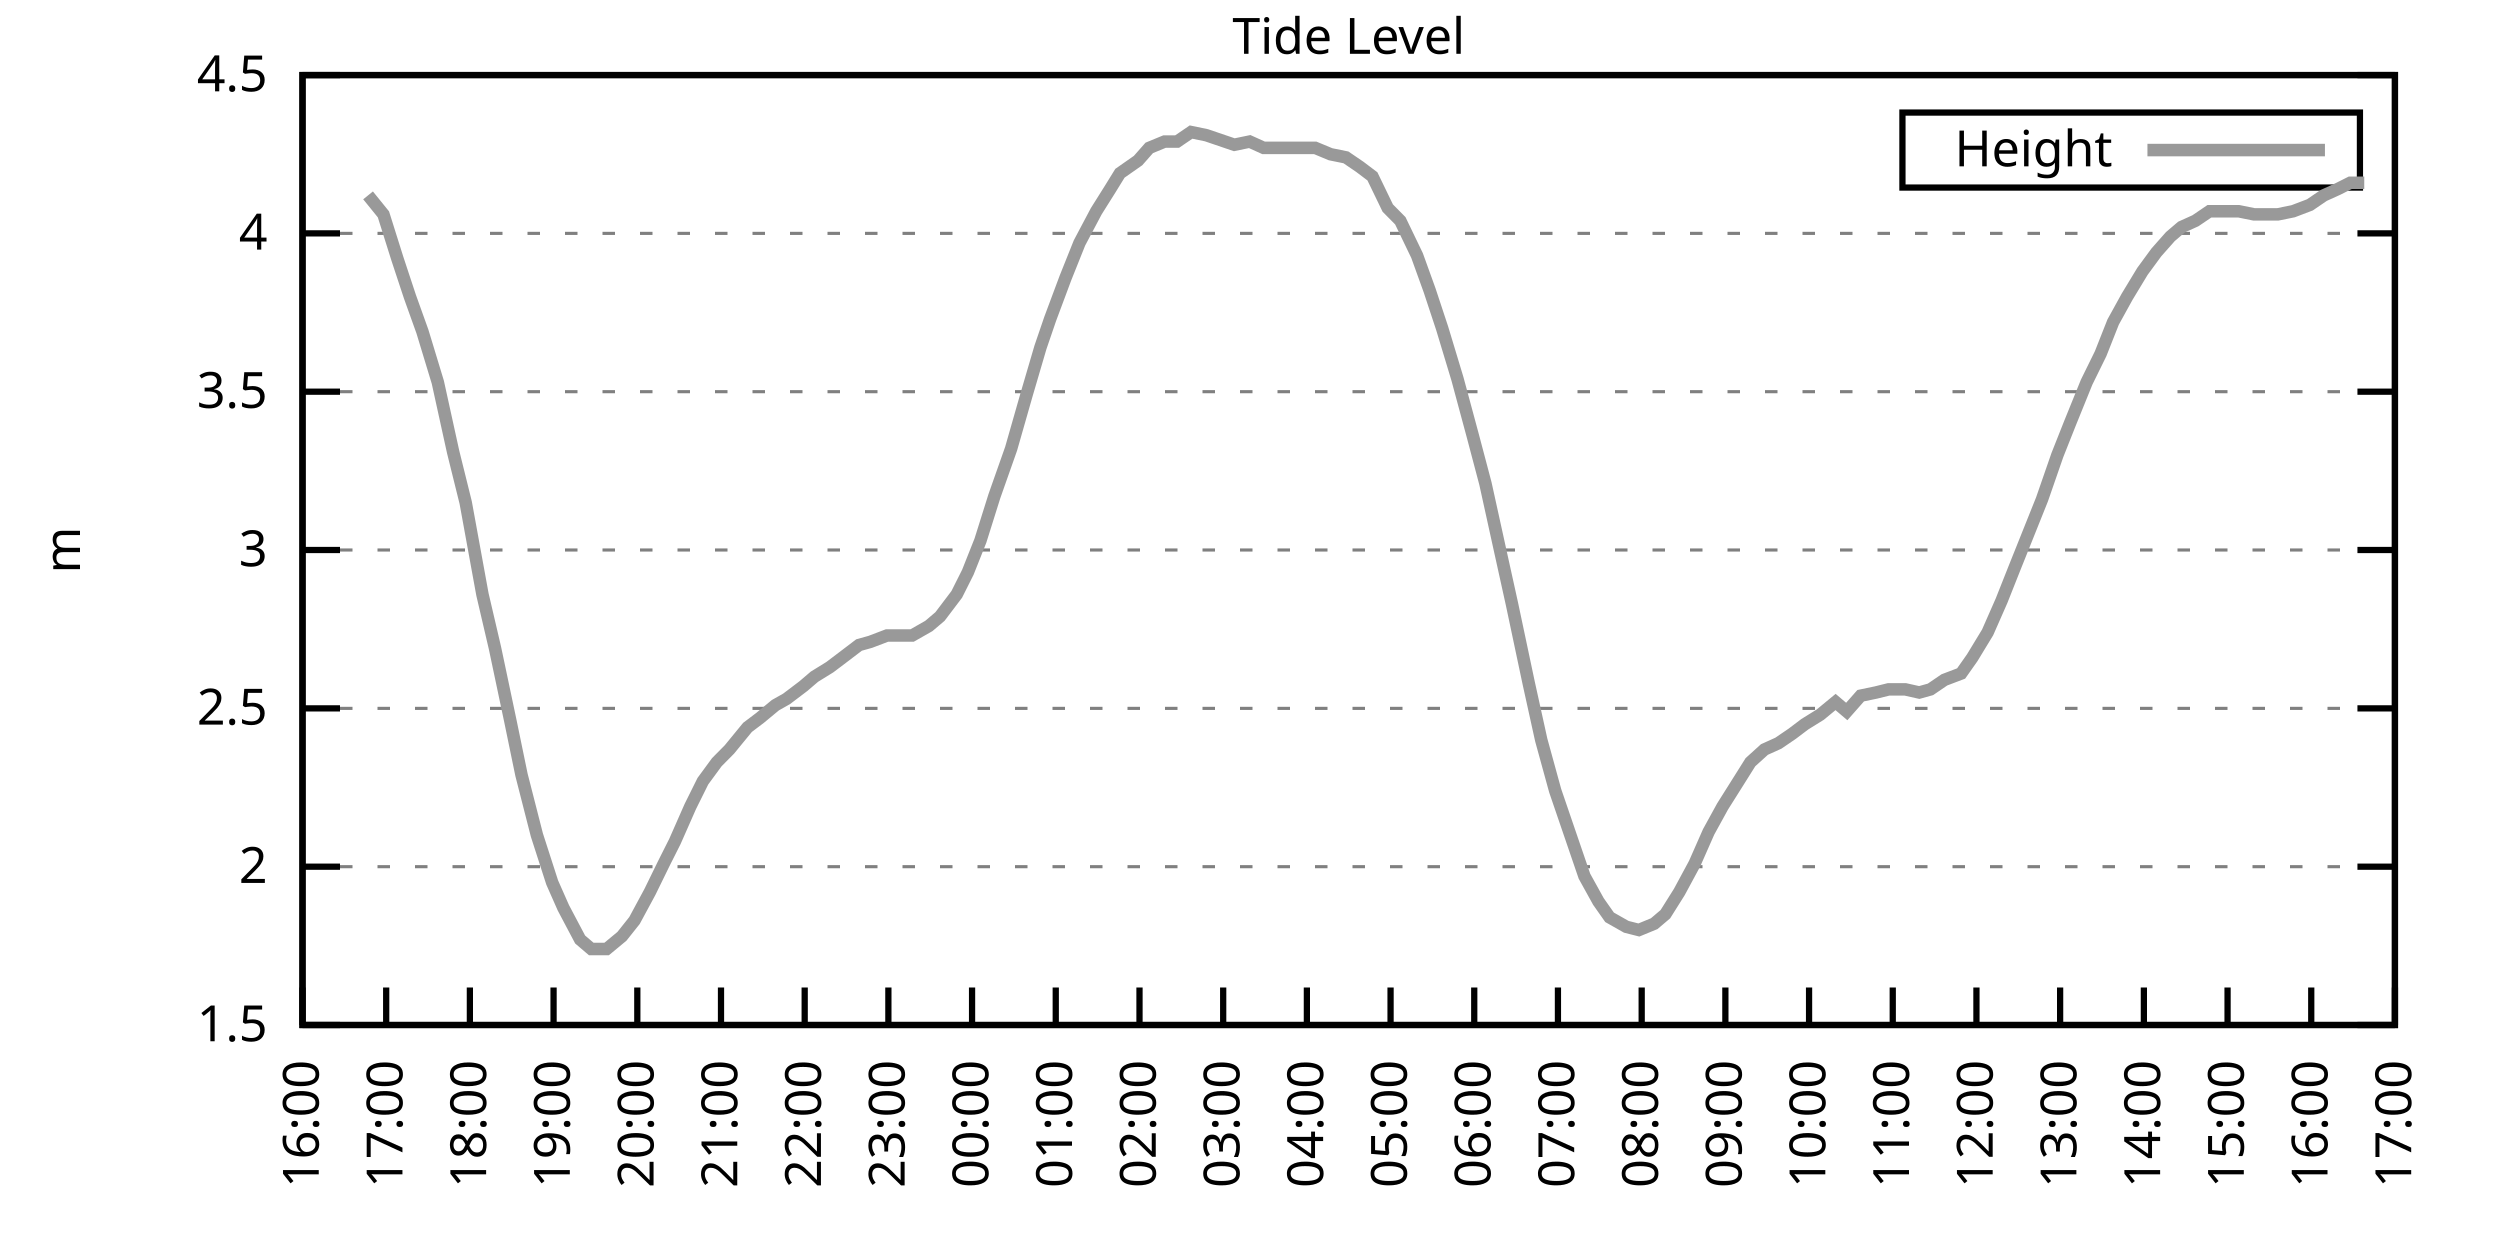
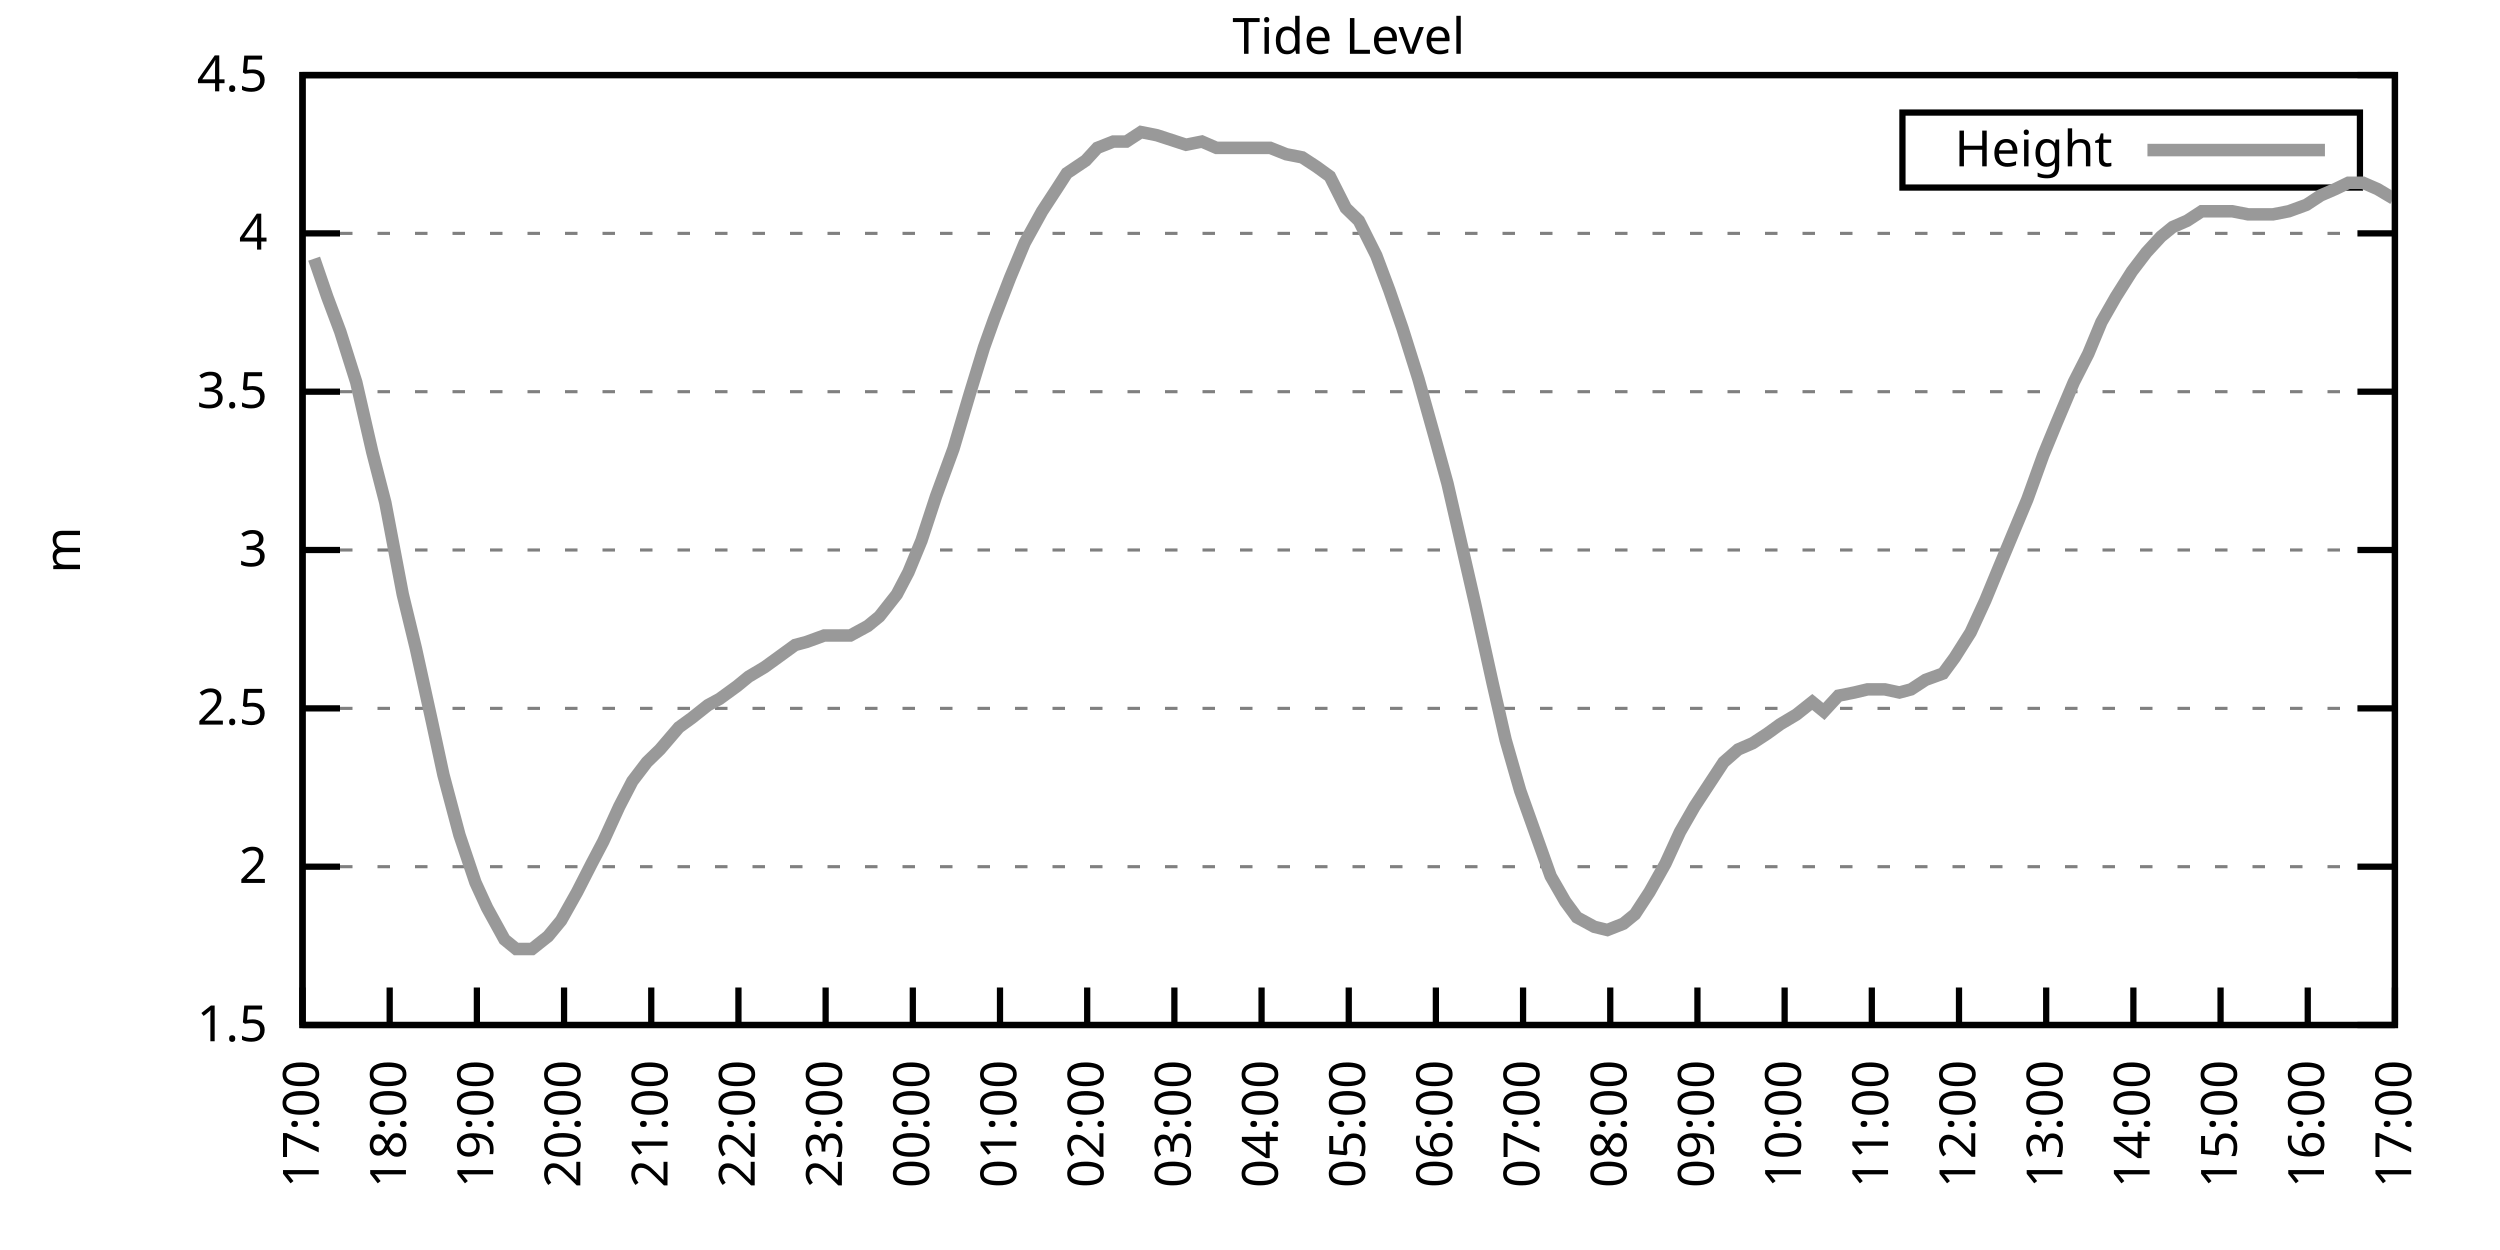
<svg xmlns="http://www.w3.org/2000/svg" xmlns:xlink="http://www.w3.org/1999/xlink" width="400" height="200" viewBox="0 0 400 200">
  <g id="gnuplot_canvas">
    <rect x="0" y="0" width="400" height="200" fill="none" />
    <defs>
      <circle id="gpDot" r="0.5" stroke-width="0.5" stroke="currentColor" />
      <path id="gpPt0" stroke-width="0.333" stroke="currentColor" d="M-1,0 h2 M0,-1 v2" />
      <path id="gpPt1" stroke-width="0.333" stroke="currentColor" d="M-1,-1 L1,1 M1,-1 L-1,1" />
      <path id="gpPt2" stroke-width="0.333" stroke="currentColor" d="M-1,0 L1,0 M0,-1 L0,1 M-1,-1 L1,1 M-1,1 L1,-1" />
      <rect id="gpPt3" stroke-width="0.333" stroke="currentColor" x="-1" y="-1" width="2" height="2" />
      <rect id="gpPt4" stroke-width="0.333" stroke="currentColor" fill="currentColor" x="-1" y="-1" width="2" height="2" />
      <circle id="gpPt5" stroke-width="0.333" stroke="currentColor" cx="0" cy="0" r="1" />
      <use xlink:href="#gpPt5" id="gpPt6" fill="currentColor" stroke="none" />
      <path id="gpPt7" stroke-width="0.333" stroke="currentColor" d="M0,-1.33 L-1.33,0.67 L1.33,0.67 z" />
      <use xlink:href="#gpPt7" id="gpPt8" fill="currentColor" stroke="none" />
      <use xlink:href="#gpPt7" id="gpPt9" stroke="currentColor" transform="rotate(180)" />
      <use xlink:href="#gpPt9" id="gpPt10" fill="currentColor" stroke="none" />
      <use xlink:href="#gpPt3" id="gpPt11" stroke="currentColor" transform="rotate(45)" />
      <use xlink:href="#gpPt11" id="gpPt12" fill="currentColor" stroke="none" />
      <path id="gpPt13" stroke-width="0.333" stroke="currentColor" d="M0,1.330 L1.265,0.411 L0.782,-1.067 L-0.782,-1.076 L-1.265,0.411 z" />
      <use xlink:href="#gpPt13" id="gpPt14" fill="currentColor" stroke="none" />
      <filter id="textbox" filterUnits="objectBoundingBox" x="0" y="0" height="1" width="1">
        <feFlood flood-color="white" flood-opacity="1" result="bgnd" />
        <feComposite in="SourceGraphic" in2="bgnd" operator="atop" />
      </filter>
      <filter id="greybox" filterUnits="objectBoundingBox" x="0" y="0" height="1" width="1">
        <feFlood flood-color="lightgrey" flood-opacity="1" result="grey" />
        <feComposite in="SourceGraphic" in2="grey" operator="atop" />
      </filter>
    </defs>
    <g fill="none" color="white" stroke="currentColor" stroke-width="1.00" stroke-linecap="butt" stroke-linejoin="miter">
</g>
    <g fill="none" color="black" stroke="currentColor" stroke-width="1.00" stroke-linecap="butt" stroke-linejoin="miter">
      <g stroke="none" shape-rendering="crispEdges">
        <polygon fill="rgb(255, 255, 255)" points="48.40,164.00 383.18,164.00 383.18,12.02 48.40,12.02 " />
      </g>
    </g>
    <g fill="none" color="black" stroke="currentColor" stroke-width="1.00" stroke-linecap="butt" stroke-linejoin="miter">
</g>
    <g fill="none" color="black" stroke="black" stroke-width="0.50" stroke-linecap="butt" stroke-linejoin="miter">
</g>
    <g fill="none" color="gray" stroke="currentColor" stroke-width="0.50" stroke-linecap="butt" stroke-linejoin="miter">
      <path stroke="gray" stroke-dasharray="2,4" class="gridline" d="M48.40,164.00 L383.19,164.00  " />
    </g>
    <g fill="none" color="gray" stroke="gray" stroke-width="1.00" stroke-linecap="butt" stroke-linejoin="miter">
</g>
    <g fill="none" color="black" stroke="currentColor" stroke-width="1.00" stroke-linecap="butt" stroke-linejoin="miter">
      <path stroke="black" d="M48.40,164.00 L54.40,164.00 M383.19,164.00 L377.19,164.00  " />
      <g transform="translate(42.80,166.60)" stroke="none" fill="black" font-family="Sans" font-size="8.00" text-anchor="end">
        <text>
          <tspan font-family="Sans"> 1.5</tspan>
        </text>
      </g>
    </g>
    <g fill="none" color="black" stroke="currentColor" stroke-width="1.00" stroke-linecap="butt" stroke-linejoin="miter">
</g>
    <g fill="none" color="black" stroke="black" stroke-width="0.50" stroke-linecap="butt" stroke-linejoin="miter">
</g>
    <g fill="none" color="gray" stroke="currentColor" stroke-width="0.50" stroke-linecap="butt" stroke-linejoin="miter">
      <path stroke="gray" stroke-dasharray="2,4" class="gridline" d="M48.40,138.67 L383.19,138.67  " />
    </g>
    <g fill="none" color="gray" stroke="gray" stroke-width="1.00" stroke-linecap="butt" stroke-linejoin="miter">
</g>
    <g fill="none" color="black" stroke="currentColor" stroke-width="1.00" stroke-linecap="butt" stroke-linejoin="miter">
      <path stroke="black" d="M48.40,138.67 L54.40,138.67 M383.19,138.67 L377.19,138.67  " />
      <g transform="translate(42.80,141.27)" stroke="none" fill="black" font-family="Sans" font-size="8.00" text-anchor="end">
        <text>
          <tspan font-family="Sans"> 2</tspan>
        </text>
      </g>
    </g>
    <g fill="none" color="black" stroke="currentColor" stroke-width="1.00" stroke-linecap="butt" stroke-linejoin="miter">
</g>
    <g fill="none" color="black" stroke="black" stroke-width="0.50" stroke-linecap="butt" stroke-linejoin="miter">
</g>
    <g fill="none" color="gray" stroke="currentColor" stroke-width="0.50" stroke-linecap="butt" stroke-linejoin="miter">
      <path stroke="gray" stroke-dasharray="2,4" class="gridline" d="M48.40,113.34 L383.19,113.34  " />
    </g>
    <g fill="none" color="gray" stroke="gray" stroke-width="1.00" stroke-linecap="butt" stroke-linejoin="miter">
</g>
    <g fill="none" color="black" stroke="currentColor" stroke-width="1.00" stroke-linecap="butt" stroke-linejoin="miter">
      <path stroke="black" d="M48.40,113.34 L54.40,113.34 M383.19,113.34 L377.19,113.34  " />
      <g transform="translate(42.80,115.94)" stroke="none" fill="black" font-family="Sans" font-size="8.00" text-anchor="end">
        <text>
          <tspan font-family="Sans"> 2.5</tspan>
        </text>
      </g>
    </g>
    <g fill="none" color="black" stroke="currentColor" stroke-width="1.00" stroke-linecap="butt" stroke-linejoin="miter">
</g>
    <g fill="none" color="black" stroke="black" stroke-width="0.50" stroke-linecap="butt" stroke-linejoin="miter">
</g>
    <g fill="none" color="gray" stroke="currentColor" stroke-width="0.50" stroke-linecap="butt" stroke-linejoin="miter">
      <path stroke="gray" stroke-dasharray="2,4" class="gridline" d="M48.40,88.00 L383.19,88.00  " />
    </g>
    <g fill="none" color="gray" stroke="gray" stroke-width="1.00" stroke-linecap="butt" stroke-linejoin="miter">
</g>
    <g fill="none" color="black" stroke="currentColor" stroke-width="1.00" stroke-linecap="butt" stroke-linejoin="miter">
      <path stroke="black" d="M48.40,88.00 L54.40,88.00 M383.19,88.00 L377.19,88.00  " />
      <g transform="translate(42.80,90.60)" stroke="none" fill="black" font-family="Sans" font-size="8.00" text-anchor="end">
        <text>
          <tspan font-family="Sans"> 3</tspan>
        </text>
      </g>
    </g>
    <g fill="none" color="black" stroke="currentColor" stroke-width="1.00" stroke-linecap="butt" stroke-linejoin="miter">
</g>
    <g fill="none" color="black" stroke="black" stroke-width="0.50" stroke-linecap="butt" stroke-linejoin="miter">
</g>
    <g fill="none" color="gray" stroke="currentColor" stroke-width="0.50" stroke-linecap="butt" stroke-linejoin="miter">
      <path stroke="gray" stroke-dasharray="2,4" class="gridline" d="M48.40,62.67 L383.19,62.67  " />
    </g>
    <g fill="none" color="gray" stroke="gray" stroke-width="1.00" stroke-linecap="butt" stroke-linejoin="miter">
</g>
    <g fill="none" color="black" stroke="currentColor" stroke-width="1.00" stroke-linecap="butt" stroke-linejoin="miter">
      <path stroke="black" d="M48.40,62.67 L54.40,62.67 M383.19,62.67 L377.19,62.67  " />
      <g transform="translate(42.80,65.27)" stroke="none" fill="black" font-family="Sans" font-size="8.00" text-anchor="end">
        <text>
          <tspan font-family="Sans"> 3.5</tspan>
        </text>
      </g>
    </g>
    <g fill="none" color="black" stroke="currentColor" stroke-width="1.00" stroke-linecap="butt" stroke-linejoin="miter">
</g>
    <g fill="none" color="black" stroke="black" stroke-width="0.50" stroke-linecap="butt" stroke-linejoin="miter">
</g>
    <g fill="none" color="gray" stroke="currentColor" stroke-width="0.50" stroke-linecap="butt" stroke-linejoin="miter">
      <path stroke="gray" stroke-dasharray="2,4" class="gridline" d="M48.40,37.34 L383.19,37.34  " />
    </g>
    <g fill="none" color="gray" stroke="gray" stroke-width="1.00" stroke-linecap="butt" stroke-linejoin="miter">
</g>
    <g fill="none" color="black" stroke="currentColor" stroke-width="1.00" stroke-linecap="butt" stroke-linejoin="miter">
      <path stroke="black" d="M48.40,37.34 L54.40,37.34 M383.19,37.34 L377.19,37.34  " />
      <g transform="translate(42.80,39.94)" stroke="none" fill="black" font-family="Sans" font-size="8.00" text-anchor="end">
        <text>
          <tspan font-family="Sans"> 4</tspan>
        </text>
      </g>
    </g>
    <g fill="none" color="black" stroke="currentColor" stroke-width="1.00" stroke-linecap="butt" stroke-linejoin="miter">
</g>
    <g fill="none" color="black" stroke="black" stroke-width="0.50" stroke-linecap="butt" stroke-linejoin="miter">
</g>
    <g fill="none" color="gray" stroke="currentColor" stroke-width="0.50" stroke-linecap="butt" stroke-linejoin="miter">
      <path stroke="gray" stroke-dasharray="2,4" class="gridline" d="M48.40,12.01 L383.19,12.01  " />
    </g>
    <g fill="none" color="gray" stroke="gray" stroke-width="1.00" stroke-linecap="butt" stroke-linejoin="miter">
</g>
    <g fill="none" color="black" stroke="currentColor" stroke-width="1.00" stroke-linecap="butt" stroke-linejoin="miter">
      <path stroke="black" d="M48.40,12.01 L54.40,12.01 M383.19,12.01 L377.19,12.01  " />
      <g transform="translate(42.80,14.61)" stroke="none" fill="black" font-family="Sans" font-size="8.00" text-anchor="end">
        <text>
          <tspan font-family="Sans"> 4.5</tspan>
        </text>
      </g>
    </g>
    <g fill="none" color="black" stroke="currentColor" stroke-width="1.00" stroke-linecap="butt" stroke-linejoin="miter">
      <path stroke="black" d="M48.40,164.00 L48.40,158.00  " />
      <g transform="translate(51.00,169.60) rotate(270.00)" stroke="none" fill="black" font-family="Sans" font-size="8.00" text-anchor="end">
        <text>
-           <tspan font-family="Sans">16:00</tspan>
-         </text>
-       </g>
-     </g>
-     <g fill="none" color="black" stroke="currentColor" stroke-width="1.00" stroke-linecap="butt" stroke-linejoin="miter">
-       <path stroke="black" d="M61.79,164.00 L61.79,158.00  " />
-       <g transform="translate(64.39,169.60) rotate(270.00)" stroke="none" fill="black" font-family="Sans" font-size="8.00" text-anchor="end">
-         <text>
          <tspan font-family="Sans">17:00</tspan>
        </text>
      </g>
    </g>
    <g fill="none" color="black" stroke="currentColor" stroke-width="1.00" stroke-linecap="butt" stroke-linejoin="miter">
-       <path stroke="black" d="M75.18,164.00 L75.18,158.00  " />
-       <g transform="translate(77.78,169.60) rotate(270.00)" stroke="none" fill="black" font-family="Sans" font-size="8.00" text-anchor="end">
+       <path stroke="black" d="M62.35,164.00 L62.35,158.00  " />
+       <g transform="translate(64.95,169.60) rotate(270.00)" stroke="none" fill="black" font-family="Sans" font-size="8.00" text-anchor="end">
        <text>
          <tspan font-family="Sans">18:00</tspan>
        </text>
      </g>
    </g>
    <g fill="none" color="black" stroke="currentColor" stroke-width="1.00" stroke-linecap="butt" stroke-linejoin="miter">
-       <path stroke="black" d="M88.57,164.00 L88.57,158.00  " />
-       <g transform="translate(91.17,169.60) rotate(270.00)" stroke="none" fill="black" font-family="Sans" font-size="8.00" text-anchor="end">
+       <path stroke="black" d="M76.30,164.00 L76.30,158.00  " />
+       <g transform="translate(78.90,169.60) rotate(270.00)" stroke="none" fill="black" font-family="Sans" font-size="8.00" text-anchor="end">
        <text>
          <tspan font-family="Sans">19:00</tspan>
        </text>
      </g>
    </g>
    <g fill="none" color="black" stroke="currentColor" stroke-width="1.00" stroke-linecap="butt" stroke-linejoin="miter">
-       <path stroke="black" d="M101.97,164.00 L101.97,158.00  " />
-       <g transform="translate(104.57,169.60) rotate(270.00)" stroke="none" fill="black" font-family="Sans" font-size="8.00" text-anchor="end">
+       <path stroke="black" d="M90.25,164.00 L90.25,158.00  " />
+       <g transform="translate(92.85,169.60) rotate(270.00)" stroke="none" fill="black" font-family="Sans" font-size="8.00" text-anchor="end">
        <text>
          <tspan font-family="Sans">20:00</tspan>
        </text>
      </g>
    </g>
    <g fill="none" color="black" stroke="currentColor" stroke-width="1.00" stroke-linecap="butt" stroke-linejoin="miter">
-       <path stroke="black" d="M115.36,164.00 L115.36,158.00  " />
-       <g transform="translate(117.96,169.60) rotate(270.00)" stroke="none" fill="black" font-family="Sans" font-size="8.00" text-anchor="end">
+       <path stroke="black" d="M104.20,164.00 L104.20,158.00  " />
+       <g transform="translate(106.80,169.60) rotate(270.00)" stroke="none" fill="black" font-family="Sans" font-size="8.00" text-anchor="end">
        <text>
          <tspan font-family="Sans">21:00</tspan>
        </text>
      </g>
    </g>
    <g fill="none" color="black" stroke="currentColor" stroke-width="1.00" stroke-linecap="butt" stroke-linejoin="miter">
-       <path stroke="black" d="M128.75,164.00 L128.75,158.00  " />
-       <g transform="translate(131.35,169.60) rotate(270.00)" stroke="none" fill="black" font-family="Sans" font-size="8.00" text-anchor="end">
+       <path stroke="black" d="M118.15,164.00 L118.15,158.00  " />
+       <g transform="translate(120.75,169.60) rotate(270.00)" stroke="none" fill="black" font-family="Sans" font-size="8.00" text-anchor="end">
        <text>
          <tspan font-family="Sans">22:00</tspan>
        </text>
      </g>
    </g>
    <g fill="none" color="black" stroke="currentColor" stroke-width="1.00" stroke-linecap="butt" stroke-linejoin="miter">
-       <path stroke="black" d="M142.14,164.00 L142.14,158.00  " />
-       <g transform="translate(144.74,169.60) rotate(270.00)" stroke="none" fill="black" font-family="Sans" font-size="8.00" text-anchor="end">
+       <path stroke="black" d="M132.10,164.00 L132.10,158.00  " />
+       <g transform="translate(134.70,169.60) rotate(270.00)" stroke="none" fill="black" font-family="Sans" font-size="8.00" text-anchor="end">
        <text>
          <tspan font-family="Sans">23:00</tspan>
        </text>
      </g>
    </g>
    <g fill="none" color="black" stroke="currentColor" stroke-width="1.00" stroke-linecap="butt" stroke-linejoin="miter">
-       <path stroke="black" d="M155.53,164.00 L155.53,158.00  " />
-       <g transform="translate(158.13,169.60) rotate(270.00)" stroke="none" fill="black" font-family="Sans" font-size="8.00" text-anchor="end">
+       <path stroke="black" d="M146.05,164.00 L146.05,158.00  " />
+       <g transform="translate(148.65,169.60) rotate(270.00)" stroke="none" fill="black" font-family="Sans" font-size="8.00" text-anchor="end">
        <text>
          <tspan font-family="Sans">00:00</tspan>
        </text>
      </g>
    </g>
    <g fill="none" color="black" stroke="currentColor" stroke-width="1.00" stroke-linecap="butt" stroke-linejoin="miter">
-       <path stroke="black" d="M168.92,164.00 L168.92,158.00  " />
-       <g transform="translate(171.52,169.60) rotate(270.00)" stroke="none" fill="black" font-family="Sans" font-size="8.00" text-anchor="end">
+       <path stroke="black" d="M160.00,164.00 L160.00,158.00  " />
+       <g transform="translate(162.60,169.60) rotate(270.00)" stroke="none" fill="black" font-family="Sans" font-size="8.00" text-anchor="end">
        <text>
          <tspan font-family="Sans">01:00</tspan>
        </text>
      </g>
    </g>
    <g fill="none" color="black" stroke="currentColor" stroke-width="1.00" stroke-linecap="butt" stroke-linejoin="miter">
-       <path stroke="black" d="M182.32,164.00 L182.32,158.00  " />
-       <g transform="translate(184.92,169.60) rotate(270.00)" stroke="none" fill="black" font-family="Sans" font-size="8.00" text-anchor="end">
+       <path stroke="black" d="M173.95,164.00 L173.95,158.00  " />
+       <g transform="translate(176.55,169.60) rotate(270.00)" stroke="none" fill="black" font-family="Sans" font-size="8.00" text-anchor="end">
        <text>
          <tspan font-family="Sans">02:00</tspan>
        </text>
      </g>
    </g>
    <g fill="none" color="black" stroke="currentColor" stroke-width="1.00" stroke-linecap="butt" stroke-linejoin="miter">
-       <path stroke="black" d="M195.71,164.00 L195.71,158.00  " />
-       <g transform="translate(198.31,169.60) rotate(270.00)" stroke="none" fill="black" font-family="Sans" font-size="8.00" text-anchor="end">
+       <path stroke="black" d="M187.90,164.00 L187.90,158.00  " />
+       <g transform="translate(190.50,169.60) rotate(270.00)" stroke="none" fill="black" font-family="Sans" font-size="8.00" text-anchor="end">
        <text>
          <tspan font-family="Sans">03:00</tspan>
        </text>
      </g>
    </g>
    <g fill="none" color="black" stroke="currentColor" stroke-width="1.00" stroke-linecap="butt" stroke-linejoin="miter">
-       <path stroke="black" d="M209.10,164.00 L209.10,158.00  " />
-       <g transform="translate(211.70,169.60) rotate(270.00)" stroke="none" fill="black" font-family="Sans" font-size="8.00" text-anchor="end">
+       <path stroke="black" d="M201.85,164.00 L201.85,158.00  " />
+       <g transform="translate(204.45,169.60) rotate(270.00)" stroke="none" fill="black" font-family="Sans" font-size="8.00" text-anchor="end">
        <text>
          <tspan font-family="Sans">04:00</tspan>
        </text>
      </g>
    </g>
    <g fill="none" color="black" stroke="currentColor" stroke-width="1.00" stroke-linecap="butt" stroke-linejoin="miter">
-       <path stroke="black" d="M222.49,164.00 L222.49,158.00  " />
-       <g transform="translate(225.09,169.60) rotate(270.00)" stroke="none" fill="black" font-family="Sans" font-size="8.00" text-anchor="end">
+       <path stroke="black" d="M215.80,164.00 L215.80,158.00  " />
+       <g transform="translate(218.40,169.60) rotate(270.00)" stroke="none" fill="black" font-family="Sans" font-size="8.00" text-anchor="end">
        <text>
          <tspan font-family="Sans">05:00</tspan>
        </text>
      </g>
    </g>
    <g fill="none" color="black" stroke="currentColor" stroke-width="1.00" stroke-linecap="butt" stroke-linejoin="miter">
-       <path stroke="black" d="M235.88,164.00 L235.88,158.00  " />
-       <g transform="translate(238.48,169.60) rotate(270.00)" stroke="none" fill="black" font-family="Sans" font-size="8.00" text-anchor="end">
+       <path stroke="black" d="M229.74,164.00 L229.74,158.00  " />
+       <g transform="translate(232.34,169.60) rotate(270.00)" stroke="none" fill="black" font-family="Sans" font-size="8.00" text-anchor="end">
        <text>
          <tspan font-family="Sans">06:00</tspan>
        </text>
      </g>
    </g>
    <g fill="none" color="black" stroke="currentColor" stroke-width="1.00" stroke-linecap="butt" stroke-linejoin="miter">
-       <path stroke="black" d="M249.27,164.00 L249.27,158.00  " />
-       <g transform="translate(251.87,169.60) rotate(270.00)" stroke="none" fill="black" font-family="Sans" font-size="8.00" text-anchor="end">
+       <path stroke="black" d="M243.69,164.00 L243.69,158.00  " />
+       <g transform="translate(246.29,169.60) rotate(270.00)" stroke="none" fill="black" font-family="Sans" font-size="8.00" text-anchor="end">
        <text>
          <tspan font-family="Sans">07:00</tspan>
        </text>
      </g>
    </g>
    <g fill="none" color="black" stroke="currentColor" stroke-width="1.00" stroke-linecap="butt" stroke-linejoin="miter">
-       <path stroke="black" d="M262.67,164.00 L262.67,158.00  " />
-       <g transform="translate(265.27,169.60) rotate(270.00)" stroke="none" fill="black" font-family="Sans" font-size="8.00" text-anchor="end">
+       <path stroke="black" d="M257.64,164.00 L257.64,158.00  " />
+       <g transform="translate(260.24,169.60) rotate(270.00)" stroke="none" fill="black" font-family="Sans" font-size="8.00" text-anchor="end">
        <text>
          <tspan font-family="Sans">08:00</tspan>
        </text>
      </g>
    </g>
    <g fill="none" color="black" stroke="currentColor" stroke-width="1.00" stroke-linecap="butt" stroke-linejoin="miter">
-       <path stroke="black" d="M276.06,164.00 L276.06,158.00  " />
-       <g transform="translate(278.66,169.60) rotate(270.00)" stroke="none" fill="black" font-family="Sans" font-size="8.00" text-anchor="end">
+       <path stroke="black" d="M271.59,164.00 L271.59,158.00  " />
+       <g transform="translate(274.19,169.60) rotate(270.00)" stroke="none" fill="black" font-family="Sans" font-size="8.00" text-anchor="end">
        <text>
          <tspan font-family="Sans">09:00</tspan>
        </text>
      </g>
    </g>
    <g fill="none" color="black" stroke="currentColor" stroke-width="1.00" stroke-linecap="butt" stroke-linejoin="miter">
-       <path stroke="black" d="M289.45,164.00 L289.45,158.00  " />
-       <g transform="translate(292.05,169.60) rotate(270.00)" stroke="none" fill="black" font-family="Sans" font-size="8.00" text-anchor="end">
+       <path stroke="black" d="M285.54,164.00 L285.54,158.00  " />
+       <g transform="translate(288.14,169.60) rotate(270.00)" stroke="none" fill="black" font-family="Sans" font-size="8.00" text-anchor="end">
        <text>
          <tspan font-family="Sans">10:00</tspan>
        </text>
      </g>
    </g>
    <g fill="none" color="black" stroke="currentColor" stroke-width="1.00" stroke-linecap="butt" stroke-linejoin="miter">
-       <path stroke="black" d="M302.84,164.00 L302.84,158.00  " />
-       <g transform="translate(305.44,169.60) rotate(270.00)" stroke="none" fill="black" font-family="Sans" font-size="8.00" text-anchor="end">
+       <path stroke="black" d="M299.49,164.00 L299.49,158.00  " />
+       <g transform="translate(302.09,169.60) rotate(270.00)" stroke="none" fill="black" font-family="Sans" font-size="8.00" text-anchor="end">
        <text>
          <tspan font-family="Sans">11:00</tspan>
        </text>
      </g>
    </g>
    <g fill="none" color="black" stroke="currentColor" stroke-width="1.00" stroke-linecap="butt" stroke-linejoin="miter">
-       <path stroke="black" d="M316.23,164.00 L316.23,158.00  " />
-       <g transform="translate(318.83,169.60) rotate(270.00)" stroke="none" fill="black" font-family="Sans" font-size="8.00" text-anchor="end">
+       <path stroke="black" d="M313.44,164.00 L313.44,158.00  " />
+       <g transform="translate(316.04,169.60) rotate(270.00)" stroke="none" fill="black" font-family="Sans" font-size="8.00" text-anchor="end">
        <text>
          <tspan font-family="Sans">12:00</tspan>
        </text>
      </g>
    </g>
    <g fill="none" color="black" stroke="currentColor" stroke-width="1.00" stroke-linecap="butt" stroke-linejoin="miter">
-       <path stroke="black" d="M329.62,164.00 L329.62,158.00  " />
-       <g transform="translate(332.22,169.60) rotate(270.00)" stroke="none" fill="black" font-family="Sans" font-size="8.00" text-anchor="end">
+       <path stroke="black" d="M327.39,164.00 L327.39,158.00  " />
+       <g transform="translate(329.99,169.60) rotate(270.00)" stroke="none" fill="black" font-family="Sans" font-size="8.00" text-anchor="end">
        <text>
          <tspan font-family="Sans">13:00</tspan>
        </text>
      </g>
    </g>
    <g fill="none" color="black" stroke="currentColor" stroke-width="1.00" stroke-linecap="butt" stroke-linejoin="miter">
-       <path stroke="black" d="M343.02,164.00 L343.02,158.00  " />
-       <g transform="translate(345.62,169.60) rotate(270.00)" stroke="none" fill="black" font-family="Sans" font-size="8.00" text-anchor="end">
+       <path stroke="black" d="M341.34,164.00 L341.34,158.00  " />
+       <g transform="translate(343.94,169.60) rotate(270.00)" stroke="none" fill="black" font-family="Sans" font-size="8.00" text-anchor="end">
        <text>
          <tspan font-family="Sans">14:00</tspan>
        </text>
      </g>
    </g>
    <g fill="none" color="black" stroke="currentColor" stroke-width="1.00" stroke-linecap="butt" stroke-linejoin="miter">
-       <path stroke="black" d="M356.41,164.00 L356.41,158.00  " />
-       <g transform="translate(359.01,169.60) rotate(270.00)" stroke="none" fill="black" font-family="Sans" font-size="8.00" text-anchor="end">
+       <path stroke="black" d="M355.29,164.00 L355.29,158.00  " />
+       <g transform="translate(357.89,169.60) rotate(270.00)" stroke="none" fill="black" font-family="Sans" font-size="8.00" text-anchor="end">
        <text>
          <tspan font-family="Sans">15:00</tspan>
        </text>
      </g>
    </g>
    <g fill="none" color="black" stroke="currentColor" stroke-width="1.00" stroke-linecap="butt" stroke-linejoin="miter">
-       <path stroke="black" d="M369.80,164.00 L369.80,158.00  " />
-       <g transform="translate(372.40,169.60) rotate(270.00)" stroke="none" fill="black" font-family="Sans" font-size="8.00" text-anchor="end">
+       <path stroke="black" d="M369.24,164.00 L369.24,158.00  " />
+       <g transform="translate(371.84,169.60) rotate(270.00)" stroke="none" fill="black" font-family="Sans" font-size="8.00" text-anchor="end">
        <text>
          <tspan font-family="Sans">16:00</tspan>
        </text>
      </g>
    </g>
    <g fill="none" color="black" stroke="currentColor" stroke-width="1.00" stroke-linecap="butt" stroke-linejoin="miter">
      <path stroke="black" d="M383.19,164.00 L383.19,158.00  " />
      <g transform="translate(385.79,169.60) rotate(270.00)" stroke="none" fill="black" font-family="Sans" font-size="8.00" text-anchor="end">
        <text>
          <tspan font-family="Sans">17:00</tspan>
        </text>
      </g>
    </g>
    <g fill="none" color="black" stroke="currentColor" stroke-width="1.00" stroke-linecap="butt" stroke-linejoin="miter">
</g>
    <g fill="none" color="black" stroke="currentColor" stroke-width="1.00" stroke-linecap="butt" stroke-linejoin="miter">
      <path stroke="black" d="M48.40,12.01 L48.40,164.00 L383.19,164.00 L383.19,12.01 L48.40,12.01 Z  " />
    </g>
    <g fill="none" color="black" stroke="currentColor" stroke-width="1.00" stroke-linecap="butt" stroke-linejoin="miter">
</g>
    <g fill="none" color="black" stroke="currentColor" stroke-width="1.00" stroke-linecap="butt" stroke-linejoin="miter">
      <path stroke="black" d="M304.39,30.01 L304.39,18.01 L377.59,18.01 L377.59,30.01 L304.39,30.01 Z  " />
    </g>
    <g id="Tide_level_plot_1">
      <g fill="none" color="white" stroke="black" stroke-width="2.00" stroke-linecap="butt" stroke-linejoin="miter">
</g>
      <g fill="none" color="black" stroke="currentColor" stroke-width="2.00" stroke-linecap="butt" stroke-linejoin="miter">
        <g transform="translate(337.99,26.61)" stroke="none" fill="black" font-family="Sans" font-size="8.00" text-anchor="end">
          <text>
            <tspan font-family="Sans">Height</tspan>
          </text>
        </g>
      </g>
      <g fill="none" color="black" stroke="currentColor" stroke-width="2.00" stroke-linecap="butt" stroke-linejoin="miter">
-         <path stroke="rgb(153, 153, 153)" d="M343.59,24.01 L371.99,24.01 M58.89,31.26 L61.35,34.30 L63.58,41.39 L65.59,47.47 L67.59,53.05 L70.05,61.15   L72.50,72.30 L74.51,80.41 L77.19,95.10 L79.20,103.71 L81.66,115.36 L83.44,123.98 L85.90,133.60 L88.35,141.20   L90.14,145.25 L92.82,150.32 L94.60,151.84 L97.06,151.84 L99.51,149.81 L101.52,147.28 L103.98,142.72 L106.21,138.16   L107.99,134.62 L110.45,129.04 L112.46,124.99 L114.69,121.95 L116.70,119.92 L119.60,116.38 L121.61,114.86 L124.06,112.83   L125.85,111.82 L128.53,109.79 L130.31,108.27 L132.77,106.75 L134.78,105.23 L137.45,103.20 L139.24,102.70 L141.92,101.68   L143.70,101.68 L145.94,101.68 L148.61,100.16 L150.40,98.64 L153.08,95.10 L154.86,91.55 L156.87,86.49 L159.10,79.39   L161.78,71.79 L164.24,63.18 L166.47,55.58 L168.03,51.02 L170.49,44.43 L172.72,38.86 L175.40,33.80 L177.63,30.25   L179.19,27.72 L182.09,25.69 L183.88,23.66 L186.33,22.65 L188.34,22.65 L190.57,21.13 L193.03,21.64 L197.49,23.16   L199.95,22.65 L202.18,23.66 L204.19,23.66 L206.64,23.66 L208.88,23.66 L210.44,23.66 L212.89,24.68 L215.35,25.18   L217.58,26.70 L219.59,28.22 L222.04,33.29 L224.05,35.32 L226.73,40.89 L228.74,46.46 L230.75,52.54 L233.20,60.65   L235.66,69.77 L237.67,77.37 L240.12,88.51 L241.91,96.62 L244.59,109.28 L246.60,118.40 L248.83,126.51 L253.51,140.19   L255.75,144.24 L257.53,146.77 L260.21,148.29 L262.22,148.80 L264.67,147.79 L266.46,146.27 L268.69,142.72 L271.15,138.16   L273.38,133.10 L275.61,129.04 L277.84,125.50 L280.07,121.95 L282.31,119.92 L284.54,118.91 L286.77,117.39 L288.78,115.87   L291.23,114.35 L293.69,112.32 L295.48,113.84 L297.71,111.31 L300.16,110.80 L302.17,110.30 L304.85,110.30 L307.08,110.80   L308.87,110.30 L311.10,108.78 L313.78,107.76 L315.56,105.23 L318.02,101.18 L320.25,96.11 L322.26,91.04 L324.49,85.47   L326.72,79.90 L329.18,72.81 L331.19,67.74 L333.86,61.15 L336.10,56.59 L338.10,51.53 L340.34,47.47 L342.79,43.42   L345.02,40.38 L347.26,37.85 L349.04,36.33 L351.27,35.32 L353.51,33.80 L356.18,33.80 L358.19,33.80 L360.65,34.30   L362.66,34.30 L364.44,34.30 L366.90,33.80 L369.58,32.78 L371.81,31.26 L374.04,30.25 L376.05,29.24 L378.28,29.24    " />
+         <path stroke="rgb(153, 153, 153)" d="M343.59,24.01 L371.99,24.01 M50.26,41.39 L52.35,47.47 L54.44,53.05 L57.00,61.15 L59.56,72.30 L61.65,80.41   L64.44,95.10 L66.53,103.71 L69.09,115.36 L70.95,123.98 L73.51,133.60 L76.07,141.20 L77.93,145.25 L80.72,150.32   L82.58,151.84 L85.13,151.84 L87.69,149.81 L89.78,147.28 L92.34,142.72 L94.67,138.16 L96.53,134.62 L99.08,129.04   L101.18,124.99 L103.50,121.95 L105.59,119.92 L108.62,116.38 L110.71,114.86 L113.27,112.83 L115.13,111.82 L117.92,109.79   L119.78,108.27 L122.33,106.75 L124.43,105.23 L127.22,103.20 L129.08,102.70 L131.87,101.68 L133.72,101.68 L136.05,101.68   L138.84,100.16 L140.70,98.64 L143.49,95.10 L145.35,91.55 L147.44,86.49 L149.77,79.39 L152.56,71.79 L155.11,63.18   L157.44,55.58 L159.07,51.02 L161.62,44.43 L163.95,38.86 L166.74,33.80 L169.06,30.25 L170.69,27.72 L173.71,25.69   L175.57,23.66 L178.13,22.65 L180.22,22.65 L182.55,21.13 L185.11,21.64 L189.76,23.16 L192.31,22.65 L194.64,23.66   L196.73,23.66 L199.29,23.66 L201.61,23.66 L203.24,23.66 L205.80,24.68 L208.36,25.18 L210.68,26.70 L212.77,28.22   L215.33,33.29 L217.42,35.32 L220.21,40.89 L222.30,46.46 L224.40,52.54 L226.95,60.65 L229.51,69.77 L231.60,77.37   L234.16,88.51 L236.02,96.62 L238.81,109.28 L240.90,118.40 L243.23,126.51 L248.11,140.19 L250.44,144.24 L252.30,146.77   L255.09,148.29 L257.18,148.80 L259.74,147.79 L261.60,146.27 L263.92,142.72 L266.48,138.16 L268.80,133.10 L271.13,129.04   L273.45,125.50 L275.78,121.95 L278.10,119.92 L280.43,118.91 L282.75,117.39 L284.85,115.87 L287.40,114.35 L289.96,112.32   L291.82,113.84 L294.15,111.31 L296.70,110.80 L298.80,110.30 L301.58,110.30 L303.91,110.80 L305.77,110.30 L308.09,108.78   L310.88,107.76 L312.74,105.23 L315.30,101.18 L317.63,96.11 L319.72,91.04 L322.04,85.47 L324.37,79.90 L326.93,72.81   L329.02,67.74 L331.81,61.15 L334.13,56.59 L336.23,51.53 L338.55,47.47 L341.11,43.42 L343.43,40.38 L345.76,37.85   L347.62,36.33 L349.94,35.32 L352.27,33.80 L355.06,33.80 L357.15,33.80 L359.71,34.30 L361.80,34.30 L363.66,34.30   L366.22,33.80 L369.01,32.78 L371.33,31.26 L373.66,30.25 L375.75,29.24 L378.08,29.24 L380.40,30.25 L382.96,31.77    " />
      </g>
    </g>
    <g fill="none" color="black" stroke="currentColor" stroke-width="2.00" stroke-linecap="butt" stroke-linejoin="miter">
</g>
    <g fill="none" color="black" stroke="black" stroke-width="1.00" stroke-linecap="butt" stroke-linejoin="miter">
</g>
    <g fill="none" color="black" stroke="currentColor" stroke-width="1.00" stroke-linecap="butt" stroke-linejoin="miter">
      <path stroke="black" d="M48.40,12.01 L48.40,164.00 L383.19,164.00 L383.19,12.01 L48.40,12.01 Z  " />
      <g transform="translate(12.80,88.01) rotate(270.00)" stroke="none" fill="black" font-family="Sans" font-size="8.00" text-anchor="middle">
        <text>
          <tspan font-family="Sans">m</tspan>
        </text>
      </g>
    </g>
    <g fill="none" color="black" stroke="currentColor" stroke-width="1.00" stroke-linecap="butt" stroke-linejoin="miter">
</g>
    <g fill="none" color="black" stroke="currentColor" stroke-width="1.00" stroke-linecap="butt" stroke-linejoin="miter">
      <g transform="translate(215.79,8.61)" stroke="none" fill="black" font-family="Sans" font-size="8.00" text-anchor="middle">
        <text>
          <tspan font-family="Sans">Tide Level</tspan>
        </text>
      </g>
    </g>
    <g fill="none" color="black" stroke="currentColor" stroke-width="1.00" stroke-linecap="butt" stroke-linejoin="miter">
</g>
  </g>
</svg>
